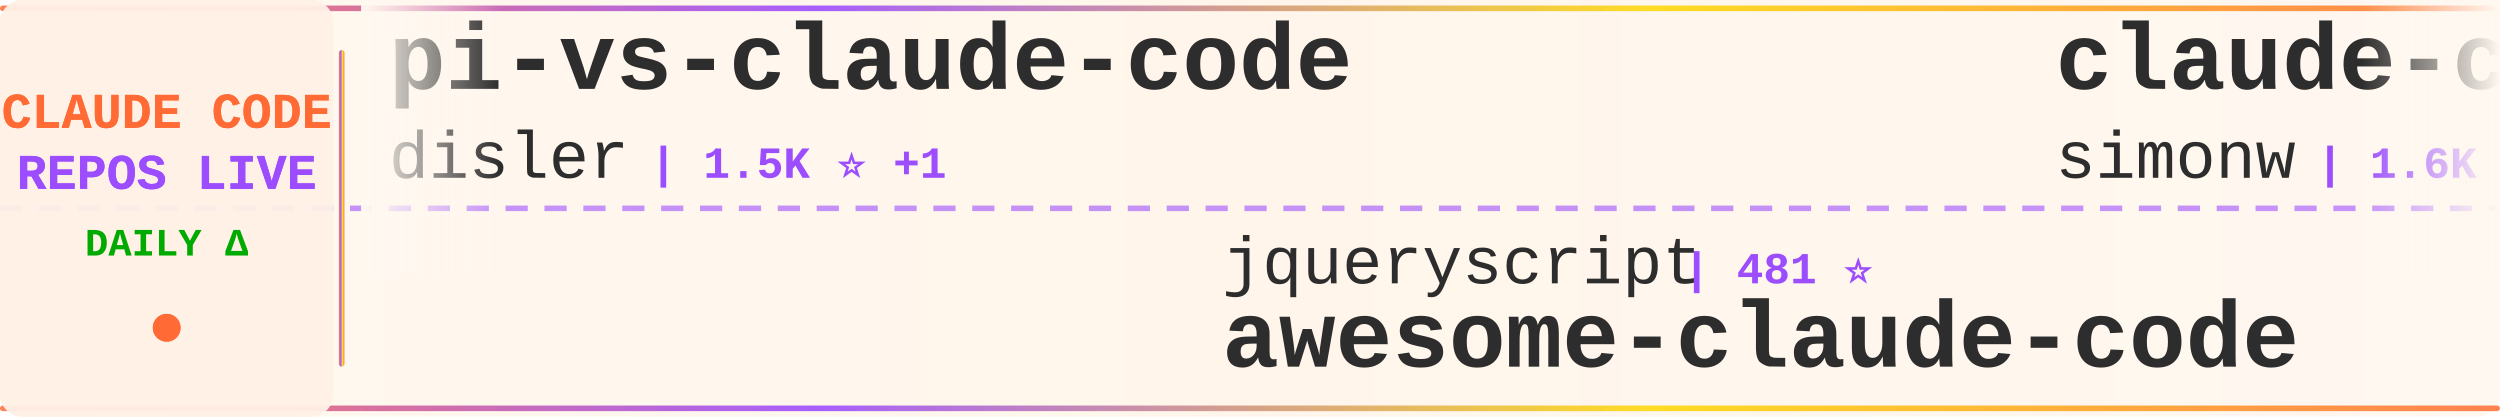
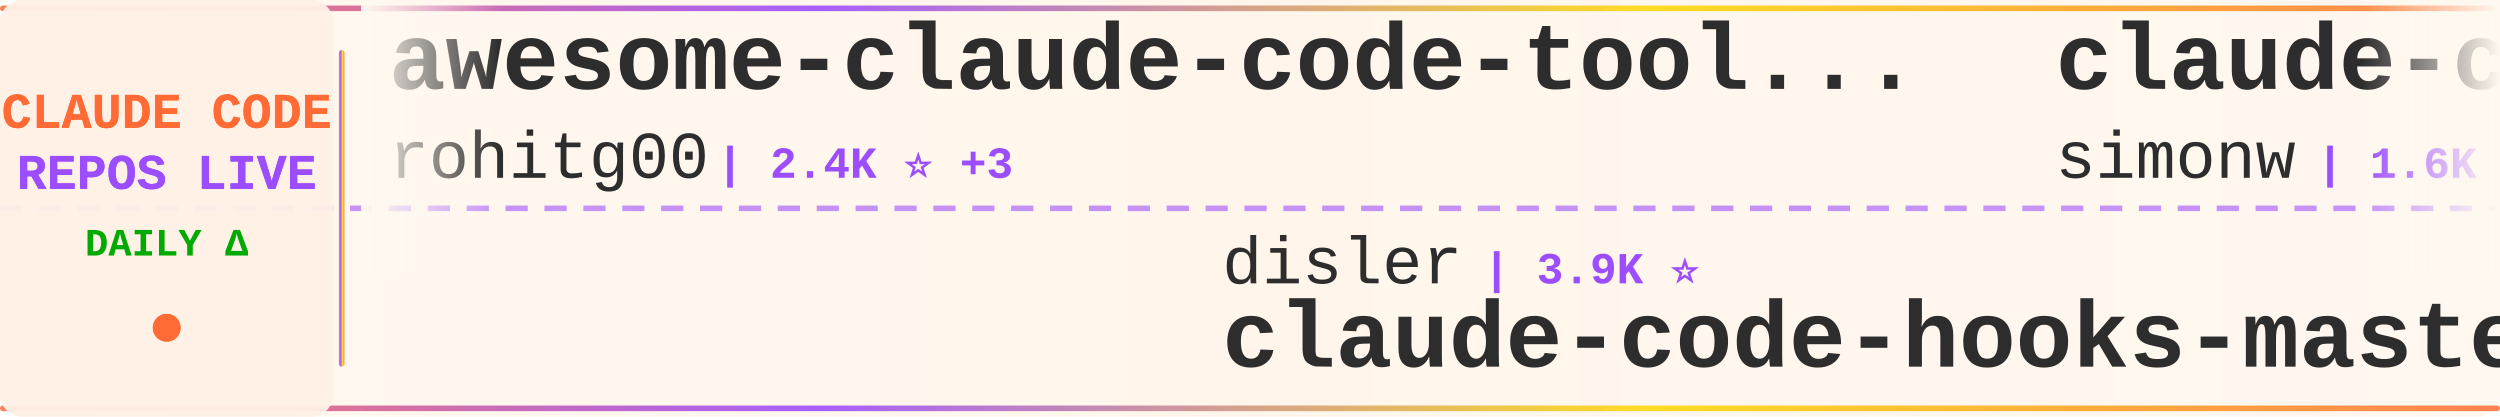
<svg xmlns="http://www.w3.org/2000/svg" width="900" height="150">
  <defs>
    <linearGradient id="tickerBg" x1="0%" y1="0%" x2="100%" y2="0%">
      <stop offset="0%" style="stop-color:#fff8f0;stop-opacity:0.98" />
      <stop offset="50%" style="stop-color:#fff5eb;stop-opacity:1" />
      <stop offset="100%" style="stop-color:#fff8f0;stop-opacity:0.98" />
    </linearGradient>
    <linearGradient id="borderGrad" x1="0%" y1="0%" x2="100%" y2="0%">
      <stop offset="0%" style="stop-color:#FF6B35;stop-opacity:0.85">
        <animate attributeName="stop-opacity" values="0.85;1;0.85" dur="2s" repeatCount="indefinite" />
      </stop>
      <stop offset="33%" style="stop-color:#9C4EFF;stop-opacity:0.9">
        <animate attributeName="stop-opacity" values="0.9;1;0.9" dur="2.2s" repeatCount="indefinite" />
      </stop>
      <stop offset="66%" style="stop-color:#FFD700;stop-opacity:0.85">
        <animate attributeName="stop-opacity" values="0.85;1;0.85" dur="1.8s" repeatCount="indefinite" />
      </stop>
      <stop offset="100%" style="stop-color:#FF6B35;stop-opacity:0.85">
        <animate attributeName="stop-opacity" values="0.85;1;0.85" dur="2s" repeatCount="indefinite" />
      </stop>
    </linearGradient>
    <filter id="textGlow">
      <feGaussianBlur stdDeviation="0.15" result="coloredBlur" />
      <feMerge>
        <feMergeNode in="coloredBlur" />
        <feMergeNode in="SourceGraphic" />
      </feMerge>
    </filter>
    <filter id="metricGlow">
      <feGaussianBlur stdDeviation="0.2" result="coloredBlur" />
      <feMerge>
        <feMergeNode in="coloredBlur" />
        <feMergeNode in="SourceGraphic" />
      </feMerge>
    </filter>
    <linearGradient id="leftFade" x1="0%" y1="0%" x2="100%" y2="0%">
      <stop offset="0%" style="stop-color:#fff8f0;stop-opacity:1" />
      <stop offset="100%" style="stop-color:#fff8f0;stop-opacity:0" />
    </linearGradient>
    <linearGradient id="rightFade" x1="0%" y1="0%" x2="100%" y2="0%">
      <stop offset="0%" style="stop-color:#fff8f0;stop-opacity:0" />
      <stop offset="100%" style="stop-color:#fff8f0;stop-opacity:1" />
    </linearGradient>
  </defs>
  <rect width="900" height="150" fill="url(#tickerBg)" rx="8" />
  <rect x="0" y="2" width="900" height="2" fill="url(#borderGrad)" rx="1" />
  <rect x="0" y="146" width="900" height="2" fill="url(#borderGrad)" rx="1" />
  <line x1="0" y1="75" x2="900" y2="75" stroke="#9C4EFF" stroke-width="2" stroke-dasharray="8 6" opacity="0.6" />
  <rect x="0" y="0" width="120" height="150" fill="#fff0e6" opacity="0.95" rx="8" />
  <text x="60" y="46" font-family="'Courier New', monospace" font-size="18" font-weight="bold" fill="#FF6B35" text-anchor="middle" filter="url(#textGlow)">
    CLAUDE CODE
  </text>
  <text x="60" y="68" font-family="'Courier New', monospace" font-size="18" font-weight="bold" fill="#9C4EFF" text-anchor="middle" filter="url(#textGlow)">
    REPOS LIVE
  </text>
  <text x="60" y="92" font-family="'Courier New', monospace" font-size="14" font-weight="bold" fill="#00aa00" text-anchor="middle">
    DAILY Δ
  </text>
  <circle cx="60" cy="118" r="5" fill="#FF6B35" filter="url(#metricGlow)">
    <animate attributeName="r" values="4;6;4" dur="1.5s" repeatCount="indefinite" />
    <animate attributeName="opacity" values="0.6;1;0.6" dur="1.5s" repeatCount="indefinite" />
  </circle>
  <rect x="122" y="18" width="2" height="114" fill="url(#borderGrad)" rx="1" />
  <clipPath id="tickerClip">
    <rect x="130" y="0" width="770" height="150" />
  </clipPath>
  <g clip-path="url(#tickerClip)">
    <g id="tickerItems">
      <animateTransform attributeName="transform" attributeType="XML" type="translate" from="0 0" to="-3000 0" dur="54s" repeatCount="indefinite" />
      <g transform="translate(0, 0)">
-         <text x="140" y="32" font-family="'Courier New', monospace" font-size="34" font-weight="bold" fill="#2d2d2d">pi-vs-claude-code</text>
-         <text x="140" y="64" font-family="'Courier New', monospace" font-size="24" font-weight="normal" fill="#2d2d2d" opacity="1.0">disler</text>
-         <text x="234" y="64" font-family="'Courier New', monospace" font-size="16" font-weight="bold" fill="#9C4EFF"> | 1.5K ⭐ +1</text>
+         <text x="140" y="32" font-family="'Courier New', monospace" font-size="34" font-weight="bold" fill="#2d2d2d">awesome-claude-code-tool...</text>
+         <text x="140" y="64" font-family="'Courier New', monospace" font-size="24" font-weight="normal" fill="#2d2d2d" opacity="1.0">rohitg00</text>
+         <text x="258" y="64" font-family="'Courier New', monospace" font-size="16" font-weight="bold" fill="#9C4EFF"> | 2.4K ⭐ +3</text>
      </g>
      <g transform="translate(300, 0)">
-         <text x="140" y="102" font-family="'Courier New', monospace" font-size="24" font-weight="normal" fill="#2d2d2d" opacity="1.0">jqueryscript</text>
-         <text x="306" y="102" font-family="'Courier New', monospace" font-size="16" font-weight="bold" fill="#9C4EFF"> | 481 ⭐</text>
-         <text x="140" y="132" font-family="'Courier New', monospace" font-size="34" font-weight="bold" fill="#2d2d2d">awesome-claude-code</text>
+         <text x="140" y="102" font-family="'Courier New', monospace" font-size="24" font-weight="normal" fill="#2d2d2d" opacity="1.0">disler</text>
+         <text x="234" y="102" font-family="'Courier New', monospace" font-size="16" font-weight="bold" fill="#9C4EFF"> | 3.9K ⭐</text>
+         <text x="140" y="132" font-family="'Courier New', monospace" font-size="34" font-weight="bold" fill="#2d2d2d">claude-code-hooks-master...</text>
      </g>
      <g transform="translate(600, 0)">
        <text x="140" y="32" font-family="'Courier New', monospace" font-size="34" font-weight="bold" fill="#2d2d2d">claude-code-transcripts</text>
        <text x="140" y="64" font-family="'Courier New', monospace" font-size="24" font-weight="normal" fill="#2d2d2d" opacity="1.0">simonw</text>
-         <text x="234" y="64" font-family="'Courier New', monospace" font-size="16" font-weight="bold" fill="#9C4EFF"> | 1.6K ⭐ +2</text>
+         <text x="234" y="64" font-family="'Courier New', monospace" font-size="16" font-weight="bold" fill="#9C4EFF"> | 1.6K ⭐</text>
      </g>
      <g transform="translate(900, 0)">
-         <text x="140" y="102" font-family="'Courier New', monospace" font-size="24" font-weight="normal" fill="#2d2d2d" opacity="1.0">sugyan</text>
-         <text x="234" y="102" font-family="'Courier New', monospace" font-size="16" font-weight="bold" fill="#9C4EFF"> | 1.1K ⭐</text>
-         <text x="140" y="132" font-family="'Courier New', monospace" font-size="34" font-weight="bold" fill="#2d2d2d">claude-code-webui</text>
+         <text x="140" y="102" font-family="'Courier New', monospace" font-size="24" font-weight="normal" fill="#2d2d2d" opacity="1.0">anthropics</text>
+         <text x="282" y="102" font-family="'Courier New', monospace" font-size="16" font-weight="bold" fill="#9C4EFF"> | 929 ⭐</text>
+         <text x="140" y="132" font-family="'Courier New', monospace" font-size="34" font-weight="bold" fill="#2d2d2d">claude-code-base-action</text>
      </g>
      <g transform="translate(1200, 0)">
-         <text x="140" y="32" font-family="'Courier New', monospace" font-size="34" font-weight="bold" fill="#2d2d2d">Dive-into-Claude-Code</text>
-         <text x="140" y="64" font-family="'Courier New', monospace" font-size="24" font-weight="normal" fill="#2d2d2d" opacity="1.0">VILA-Lab</text>
-         <text x="258" y="64" font-family="'Courier New', monospace" font-size="16" font-weight="bold" fill="#9C4EFF"> | 2.0K ⭐ +2</text>
+         <text x="140" y="32" font-family="'Courier New', monospace" font-size="34" font-weight="bold" fill="#2d2d2d">claude-code-system-promp...</text>
+         <text x="140" y="64" font-family="'Courier New', monospace" font-size="24" font-weight="normal" fill="#2d2d2d" opacity="1.0">Piebald-AI</text>
+         <text x="282" y="64" font-family="'Courier New', monospace" font-size="16" font-weight="bold" fill="#9C4EFF"> | 12.1K ⭐ +5</text>
      </g>
      <g transform="translate(1500, 0)">
-         <text x="140" y="102" font-family="'Courier New', monospace" font-size="24" font-weight="normal" fill="#2d2d2d" opacity="1.0">OrcaWhisper</text>
-         <text x="294" y="102" font-family="'Courier New', monospace" font-size="16" font-weight="bold" fill="#9C4EFF"> | 86 ⭐</text>
-         <text x="140" y="132" font-family="'Courier New', monospace" font-size="34" font-weight="bold" fill="#2d2d2d">Claude-Code</text>
+         <text x="140" y="102" font-family="'Courier New', monospace" font-size="24" font-weight="normal" fill="#2d2d2d" opacity="1.0">diet103</text>
+         <text x="246" y="102" font-family="'Courier New', monospace" font-size="16" font-weight="bold" fill="#9C4EFF"> | 10.0K ⭐</text>
+         <text x="140" y="132" font-family="'Courier New', monospace" font-size="34" font-weight="bold" fill="#2d2d2d">claude-code-infrastructu...</text>
      </g>
      <g transform="translate(1800, 0)">
-         <text x="140" y="32" font-family="'Courier New', monospace" font-size="34" font-weight="bold" fill="#2d2d2d">claude-code-workflows</text>
-         <text x="140" y="64" font-family="'Courier New', monospace" font-size="24" font-weight="normal" fill="#2d2d2d" opacity="1.0">OneRedOak</text>
-         <text x="270" y="64" font-family="'Courier New', monospace" font-size="16" font-weight="bold" fill="#9C4EFF"> | 3.9K ⭐ +1</text>
+         <text x="140" y="32" font-family="'Courier New', monospace" font-size="34" font-weight="bold" fill="#2d2d2d">claude-code-webui</text>
+         <text x="140" y="64" font-family="'Courier New', monospace" font-size="24" font-weight="normal" fill="#2d2d2d" opacity="1.0">sugyan</text>
+         <text x="234" y="64" font-family="'Courier New', monospace" font-size="16" font-weight="bold" fill="#9C4EFF"> | 1.1K ⭐</text>
      </g>
      <g transform="translate(2100, 0)">
-         <text x="140" y="102" font-family="'Courier New', monospace" font-size="24" font-weight="normal" fill="#2d2d2d" opacity="1.0">ChinaSiro</text>
-         <text x="270" y="102" font-family="'Courier New', monospace" font-size="16" font-weight="bold" fill="#9C4EFF"> | 9.6K ⭐</text>
-         <text x="140" y="132" font-family="'Courier New', monospace" font-size="34" font-weight="bold" fill="#2d2d2d">claude-code-sourcemap</text>
+         <text x="140" y="102" font-family="'Courier New', monospace" font-size="24" font-weight="normal" fill="#2d2d2d" opacity="1.0">affaan-m</text>
+         <text x="258" y="102" font-family="'Courier New', monospace" font-size="16" font-weight="bold" fill="#9C4EFF"> | 234.4K ⭐ +61</text>
+         <text x="140" y="132" font-family="'Courier New', monospace" font-size="34" font-weight="bold" fill="#2d2d2d">ECC</text>
      </g>
      <g transform="translate(2400, 0)">
-         <text x="140" y="32" font-family="'Courier New', monospace" font-size="34" font-weight="bold" fill="#2d2d2d">claude_codex_bridge</text>
-         <text x="140" y="64" font-family="'Courier New', monospace" font-size="24" font-weight="normal" fill="#2d2d2d" opacity="1.0">SeemSeam</text>
-         <text x="258" y="64" font-family="'Courier New', monospace" font-size="16" font-weight="bold" fill="#9C4EFF"> | 3.3K ⭐ +2</text>
+         <text x="140" y="32" font-family="'Courier New', monospace" font-size="34" font-weight="bold" fill="#2d2d2d">claude-code-security-rev...</text>
+         <text x="140" y="64" font-family="'Courier New', monospace" font-size="24" font-weight="normal" fill="#2d2d2d" opacity="1.0">anthropics</text>
+         <text x="282" y="64" font-family="'Courier New', monospace" font-size="16" font-weight="bold" fill="#9C4EFF"> | 5.7K ⭐ +2</text>
      </g>
      <g transform="translate(2700, 0)">
-         <text x="140" y="102" font-family="'Courier New', monospace" font-size="24" font-weight="normal" fill="#2d2d2d" opacity="1.0">shanraisshan</text>
-         <text x="306" y="102" font-family="'Courier New', monospace" font-size="16" font-weight="bold" fill="#9C4EFF"> | 63.6K ⭐ +11</text>
-         <text x="140" y="132" font-family="'Courier New', monospace" font-size="34" font-weight="bold" fill="#2d2d2d">claude-code-best-practic...</text>
+         <text x="140" y="102" font-family="'Courier New', monospace" font-size="24" font-weight="normal" fill="#2d2d2d" opacity="1.0">multica-ai</text>
+         <text x="282" y="102" font-family="'Courier New', monospace" font-size="16" font-weight="bold" fill="#9C4EFF"> | 197.0K ⭐ +25</text>
+         <text x="140" y="132" font-family="'Courier New', monospace" font-size="34" font-weight="bold" fill="#2d2d2d">andrej-karpathy-skills</text>
      </g>
      <g transform="translate(3000, 0)">
-         <text x="140" y="32" font-family="'Courier New', monospace" font-size="34" font-weight="bold" fill="#2d2d2d">pi-vs-claude-code</text>
-         <text x="140" y="64" font-family="'Courier New', monospace" font-size="24" font-weight="normal" fill="#2d2d2d" opacity="1.0">disler</text>
-         <text x="234" y="64" font-family="'Courier New', monospace" font-size="16" font-weight="bold" fill="#9C4EFF"> | 1.5K ⭐ +1</text>
+         <text x="140" y="32" font-family="'Courier New', monospace" font-size="34" font-weight="bold" fill="#2d2d2d">awesome-claude-code-tool...</text>
+         <text x="140" y="64" font-family="'Courier New', monospace" font-size="24" font-weight="normal" fill="#2d2d2d" opacity="1.0">rohitg00</text>
+         <text x="258" y="64" font-family="'Courier New', monospace" font-size="16" font-weight="bold" fill="#9C4EFF"> | 2.4K ⭐ +3</text>
      </g>
      <g transform="translate(3300, 0)">
-         <text x="140" y="102" font-family="'Courier New', monospace" font-size="24" font-weight="normal" fill="#2d2d2d" opacity="1.0">jqueryscript</text>
-         <text x="306" y="102" font-family="'Courier New', monospace" font-size="16" font-weight="bold" fill="#9C4EFF"> | 481 ⭐</text>
-         <text x="140" y="132" font-family="'Courier New', monospace" font-size="34" font-weight="bold" fill="#2d2d2d">awesome-claude-code</text>
+         <text x="140" y="102" font-family="'Courier New', monospace" font-size="24" font-weight="normal" fill="#2d2d2d" opacity="1.0">disler</text>
+         <text x="234" y="102" font-family="'Courier New', monospace" font-size="16" font-weight="bold" fill="#9C4EFF"> | 3.9K ⭐</text>
+         <text x="140" y="132" font-family="'Courier New', monospace" font-size="34" font-weight="bold" fill="#2d2d2d">claude-code-hooks-master...</text>
      </g>
      <g transform="translate(3600, 0)">
        <text x="140" y="32" font-family="'Courier New', monospace" font-size="34" font-weight="bold" fill="#2d2d2d">claude-code-transcripts</text>
        <text x="140" y="64" font-family="'Courier New', monospace" font-size="24" font-weight="normal" fill="#2d2d2d" opacity="1.0">simonw</text>
-         <text x="234" y="64" font-family="'Courier New', monospace" font-size="16" font-weight="bold" fill="#9C4EFF"> | 1.6K ⭐ +2</text>
+         <text x="234" y="64" font-family="'Courier New', monospace" font-size="16" font-weight="bold" fill="#9C4EFF"> | 1.6K ⭐</text>
      </g>
      <g transform="translate(3900, 0)">
-         <text x="140" y="102" font-family="'Courier New', monospace" font-size="24" font-weight="normal" fill="#2d2d2d" opacity="1.0">sugyan</text>
-         <text x="234" y="102" font-family="'Courier New', monospace" font-size="16" font-weight="bold" fill="#9C4EFF"> | 1.1K ⭐</text>
-         <text x="140" y="132" font-family="'Courier New', monospace" font-size="34" font-weight="bold" fill="#2d2d2d">claude-code-webui</text>
+         <text x="140" y="102" font-family="'Courier New', monospace" font-size="24" font-weight="normal" fill="#2d2d2d" opacity="1.0">anthropics</text>
+         <text x="282" y="102" font-family="'Courier New', monospace" font-size="16" font-weight="bold" fill="#9C4EFF"> | 929 ⭐</text>
+         <text x="140" y="132" font-family="'Courier New', monospace" font-size="34" font-weight="bold" fill="#2d2d2d">claude-code-base-action</text>
      </g>
    </g>
  </g>
  <rect x="130" y="0" width="50" height="100" fill="url(#leftFade)" />
  <rect x="850" y="0" width="50" height="100" fill="url(#rightFade)" />
</svg>
